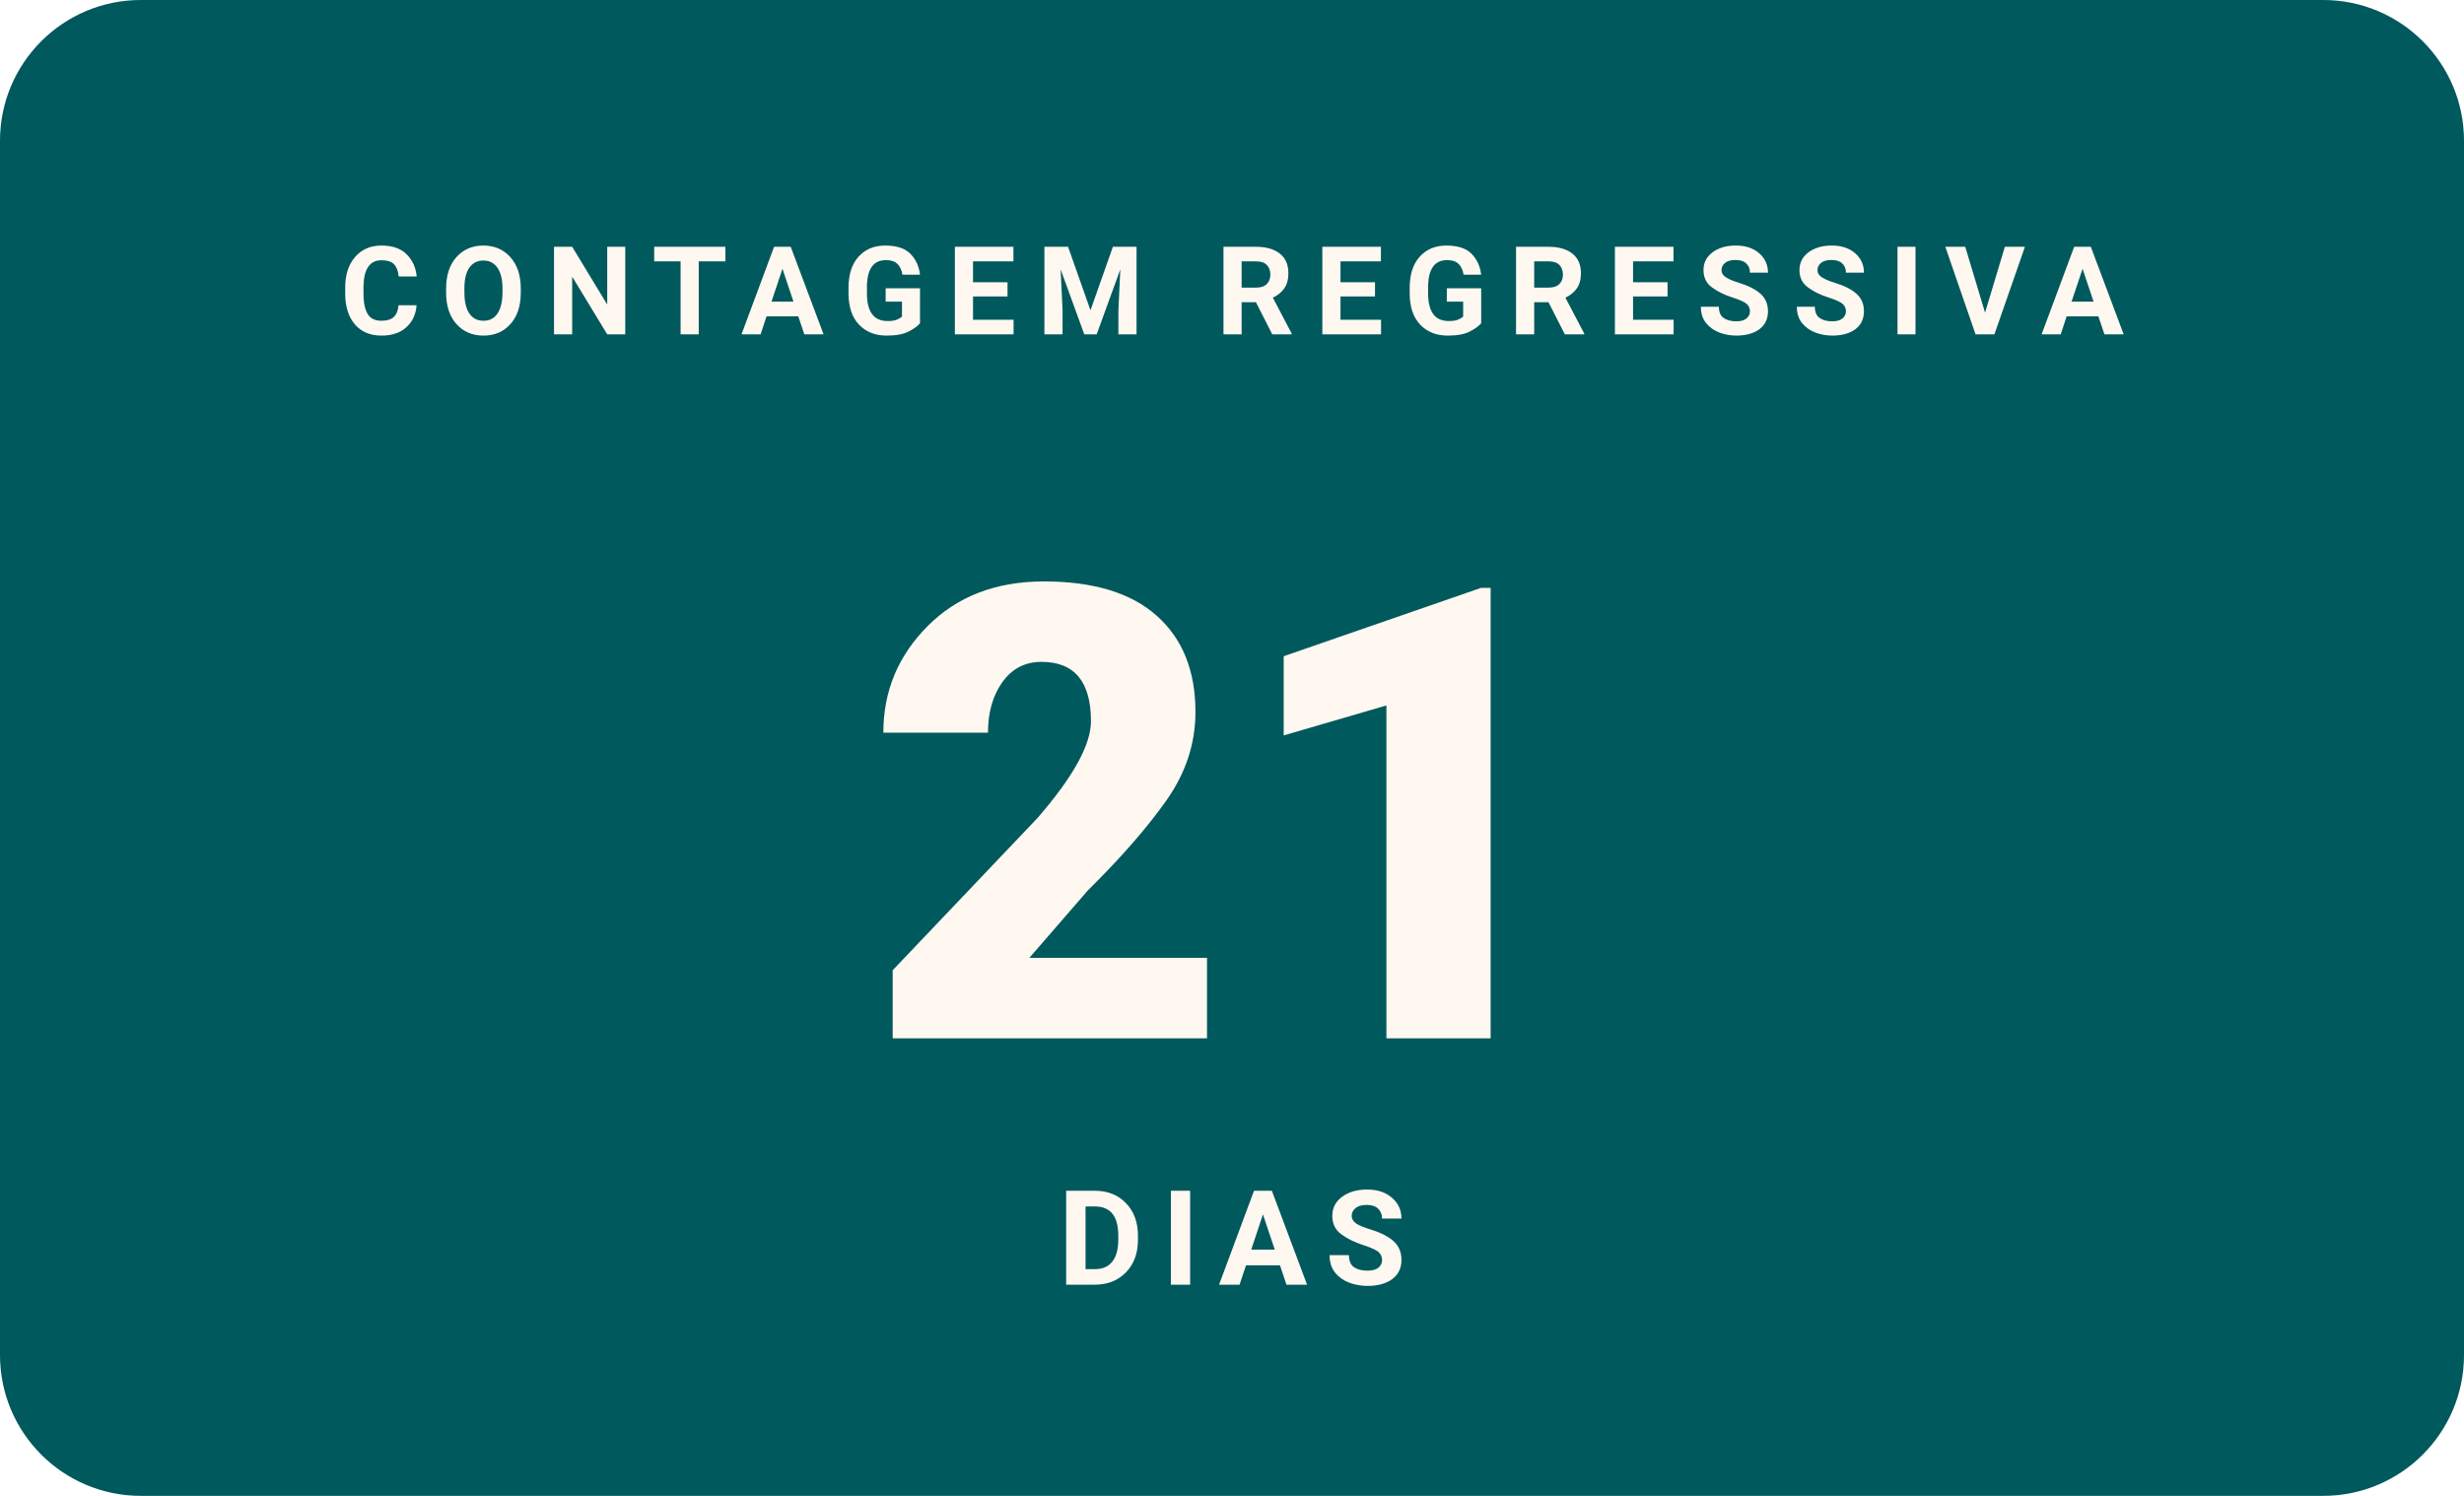
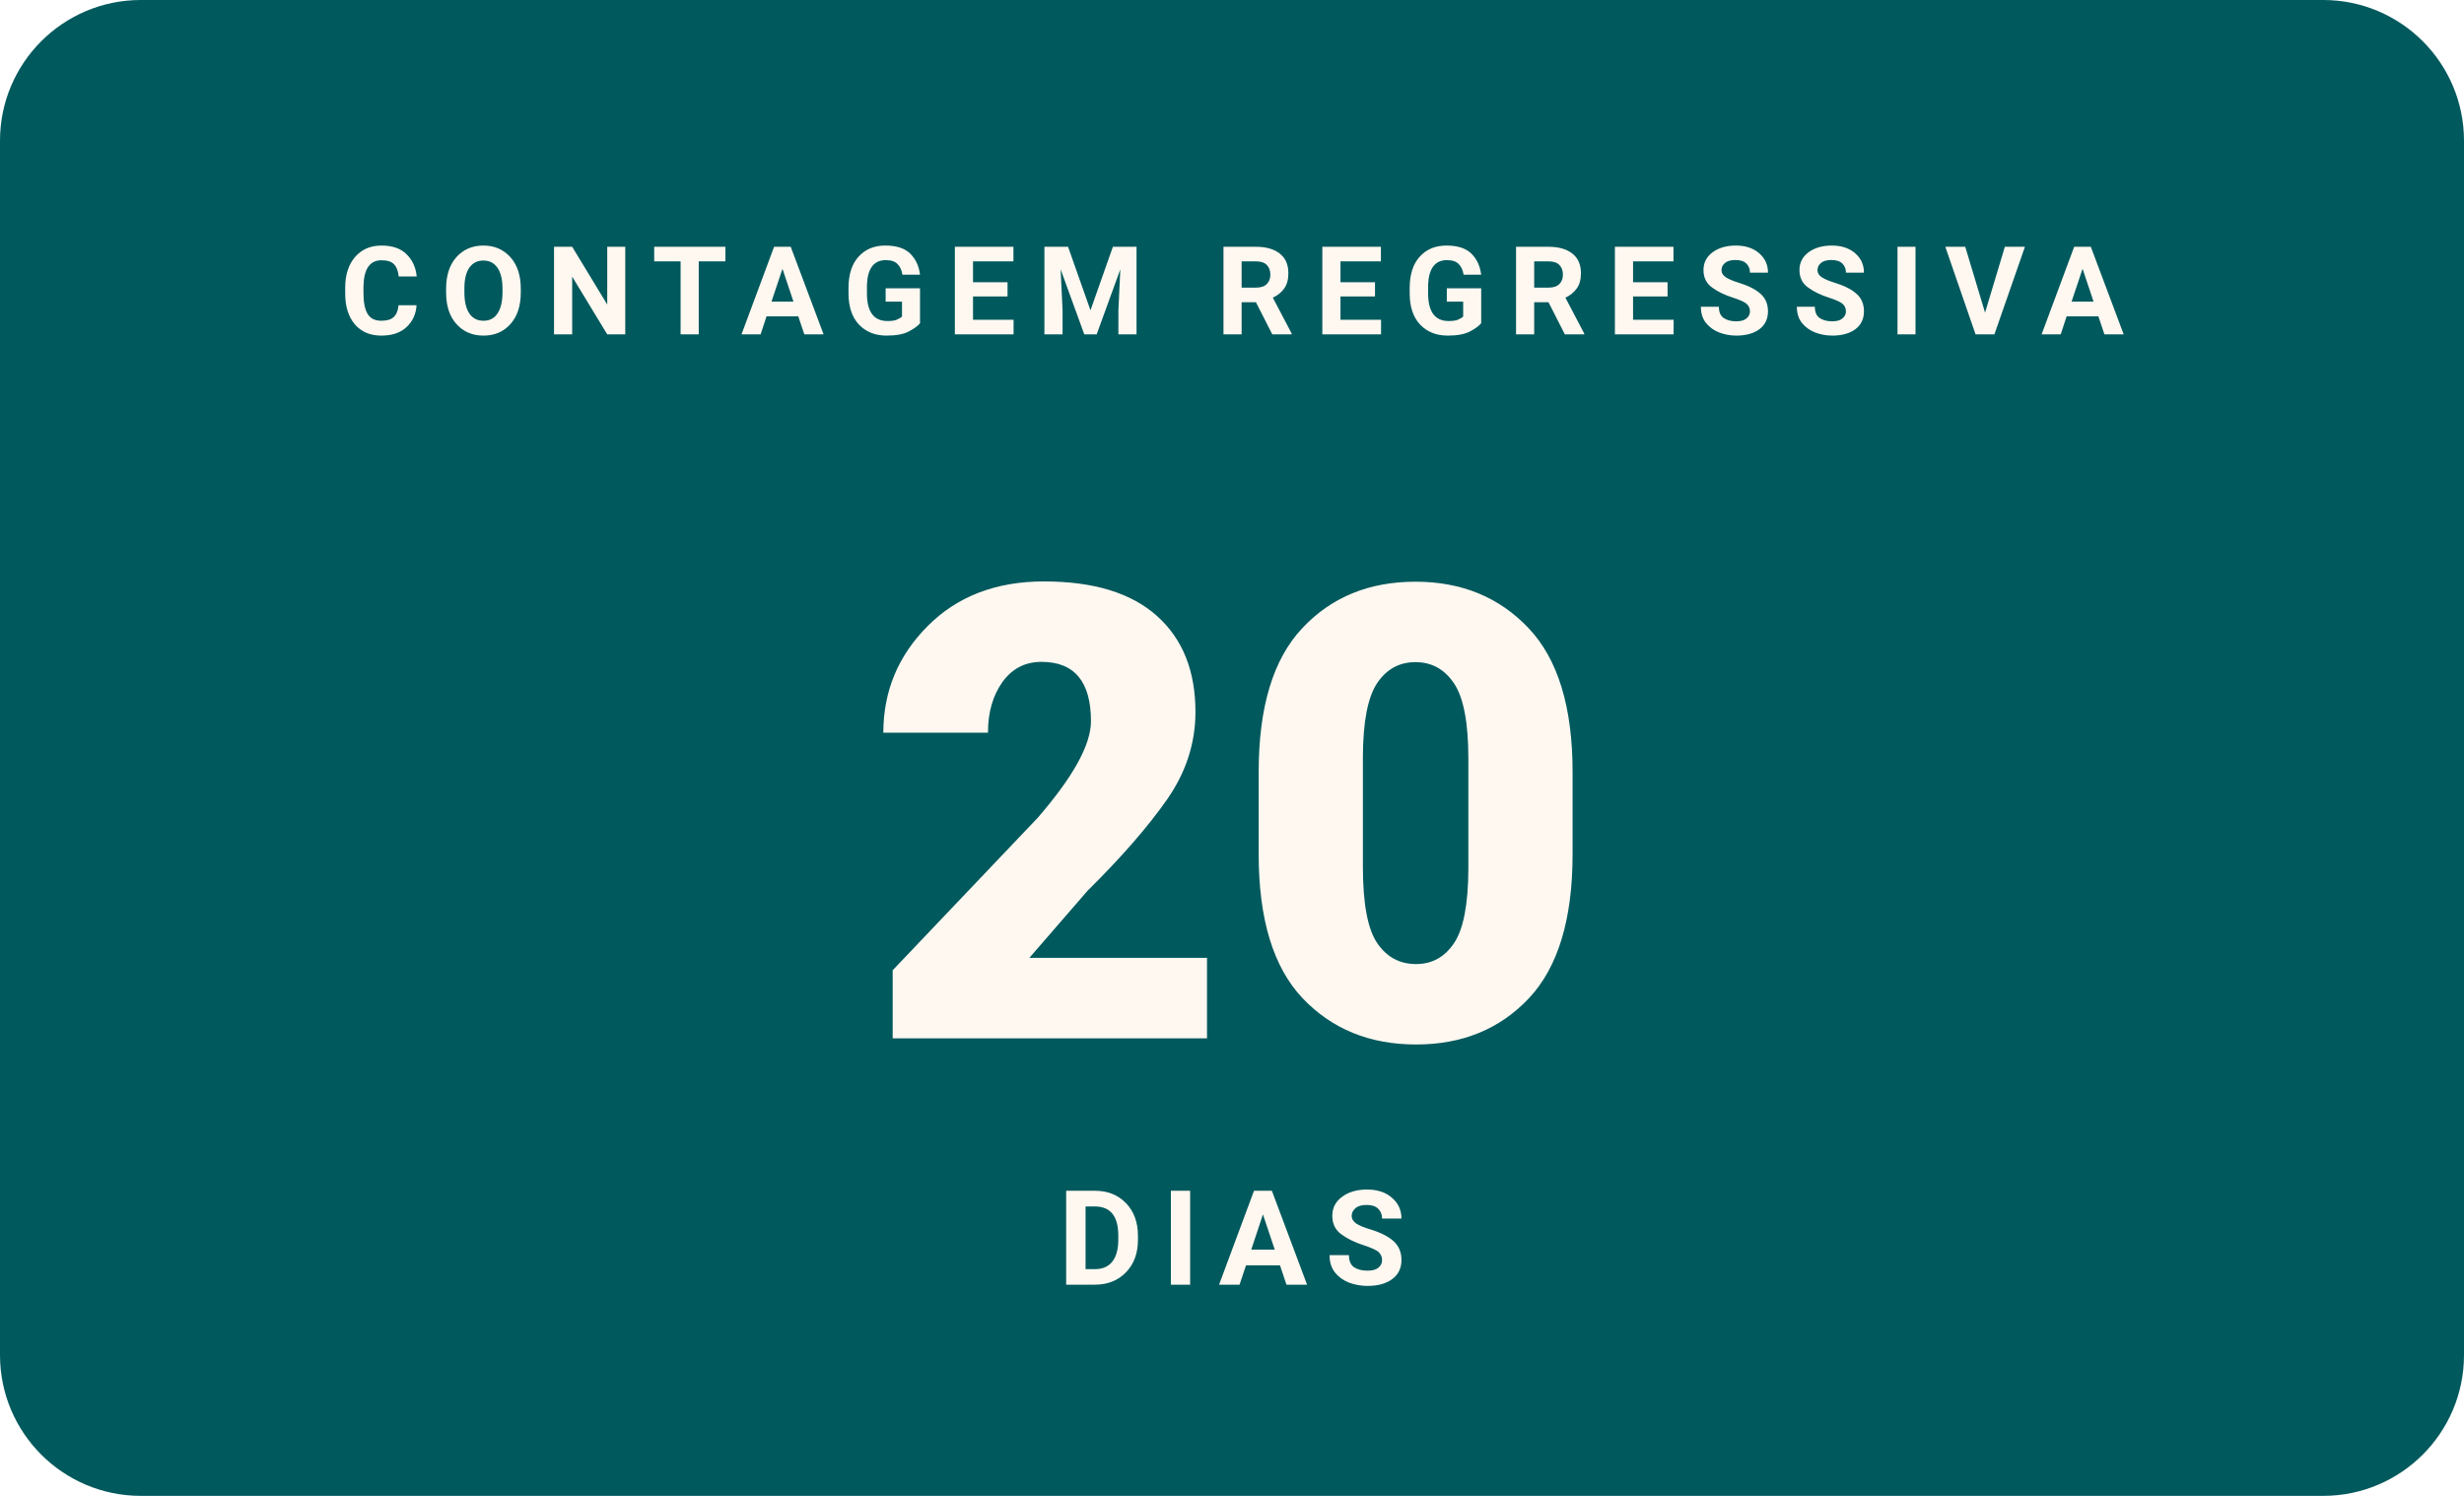
- <svg xmlns="http://www.w3.org/2000/svg" width="280" height="170" viewBox="0 0 280 170" role="img" aria-label="Faltam 21 dias para o WordCamp Brasil 2026">
+ <svg xmlns="http://www.w3.org/2000/svg" width="280" height="170" viewBox="0 0 280 170" role="img" aria-label="Faltam 20 dias para o WordCamp Brasil 2026">
  <rect width="280" height="170" rx="16" fill="#00595D" />
  <text x="140" y="38" text-anchor="middle" font-family="Poppins, -apple-system, Segoe UI, Roboto, Arial, sans-serif" font-size="14" font-weight="700" letter-spacing="2.3" fill="#FFF8F1">CONTAGEM REGRESSIVA</text>
-   <text x="140" y="118" text-anchor="middle" font-family="Poppins, -apple-system, Segoe UI, Roboto, Arial, sans-serif" font-size="72" font-weight="900" fill="#FFF8F1">21</text>
+   <text x="140" y="118" text-anchor="middle" font-family="Poppins, -apple-system, Segoe UI, Roboto, Arial, sans-serif" font-size="72" font-weight="900" fill="#FFF8F1">20</text>
  <text x="140" y="146" text-anchor="middle" font-family="Manrope, -apple-system, Segoe UI, Roboto, Arial, sans-serif" font-size="15" font-weight="600" letter-spacing="2" fill="#FFF8F1">DIAS</text>
</svg>
